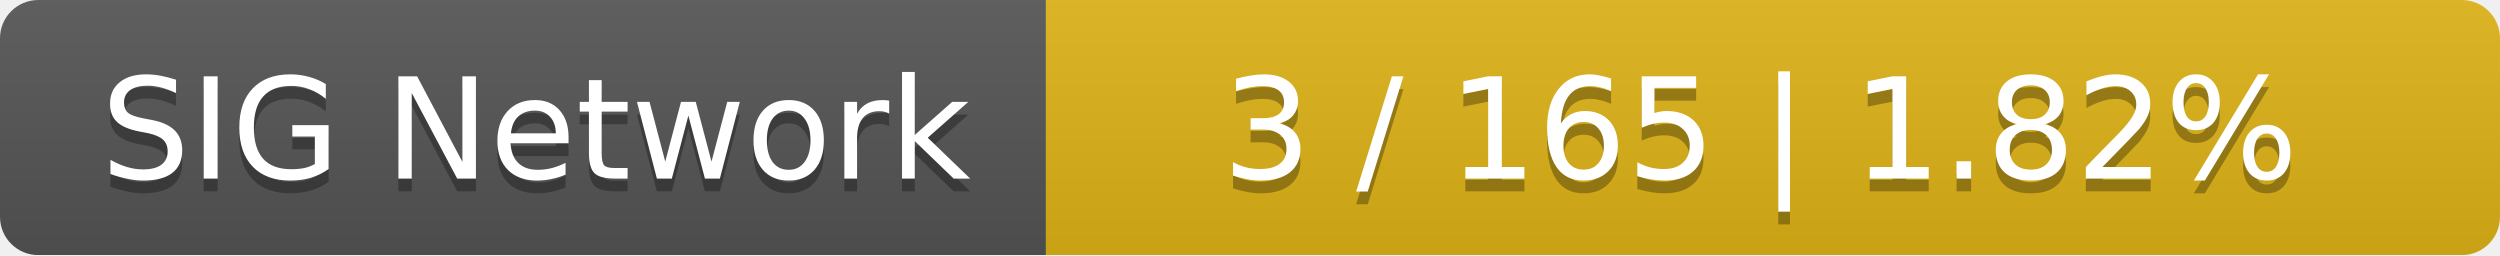
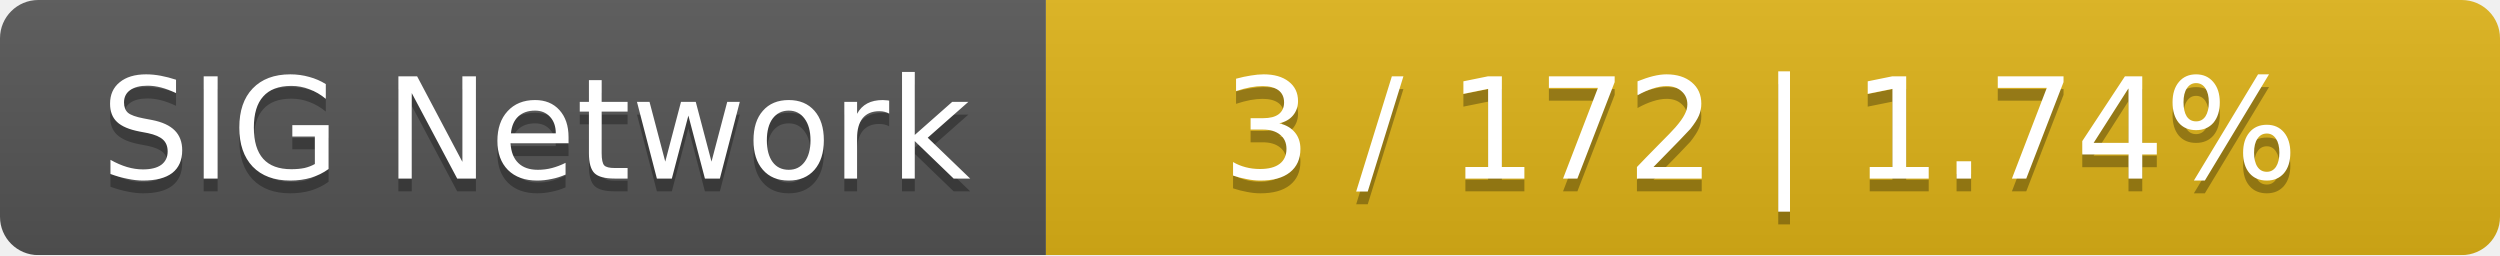
<svg xmlns="http://www.w3.org/2000/svg" width="196" height="20">
  <linearGradient id="smooth" x2="0" y2="100%">
    <stop offset="0" stop-color="#bbb" stop-opacity=".1" />
    <stop offset="1" stop-opacity=".1" />
  </linearGradient>
  <mask id="round">
    <rect width="196" height="20" rx="3" fill="#fff" />
  </mask>
  <g mask="url(#round)">
    <rect width="82" height="20" fill="#555" />
    <rect x="82" width="114" height="20" fill="#dfb317" />
    <rect width="196" height="20" fill="url(#smooth)" />
  </g>
  <g fill="#fff" text-anchor="middle" font-family="DejaVu Sans,Verdana,Geneva,sans-serif" font-size="11">
    <text x="42" y="15" fill="#010101" fill-opacity=".3">SIG Network</text>
    <text x="42" y="14">SIG Network</text>
-     <text x="138" y="15" fill="#010101" fill-opacity=".3">3 / 165    |    1.82%</text>
-     <text x="138" y="14">3 / 165    |    1.82%</text>
+     <text x="138" y="15" fill="#010101" fill-opacity=".3">3 / 172    |    1.74%</text>
+     <text x="138" y="14">3 / 172    |    1.74%</text>
  </g>
</svg>
